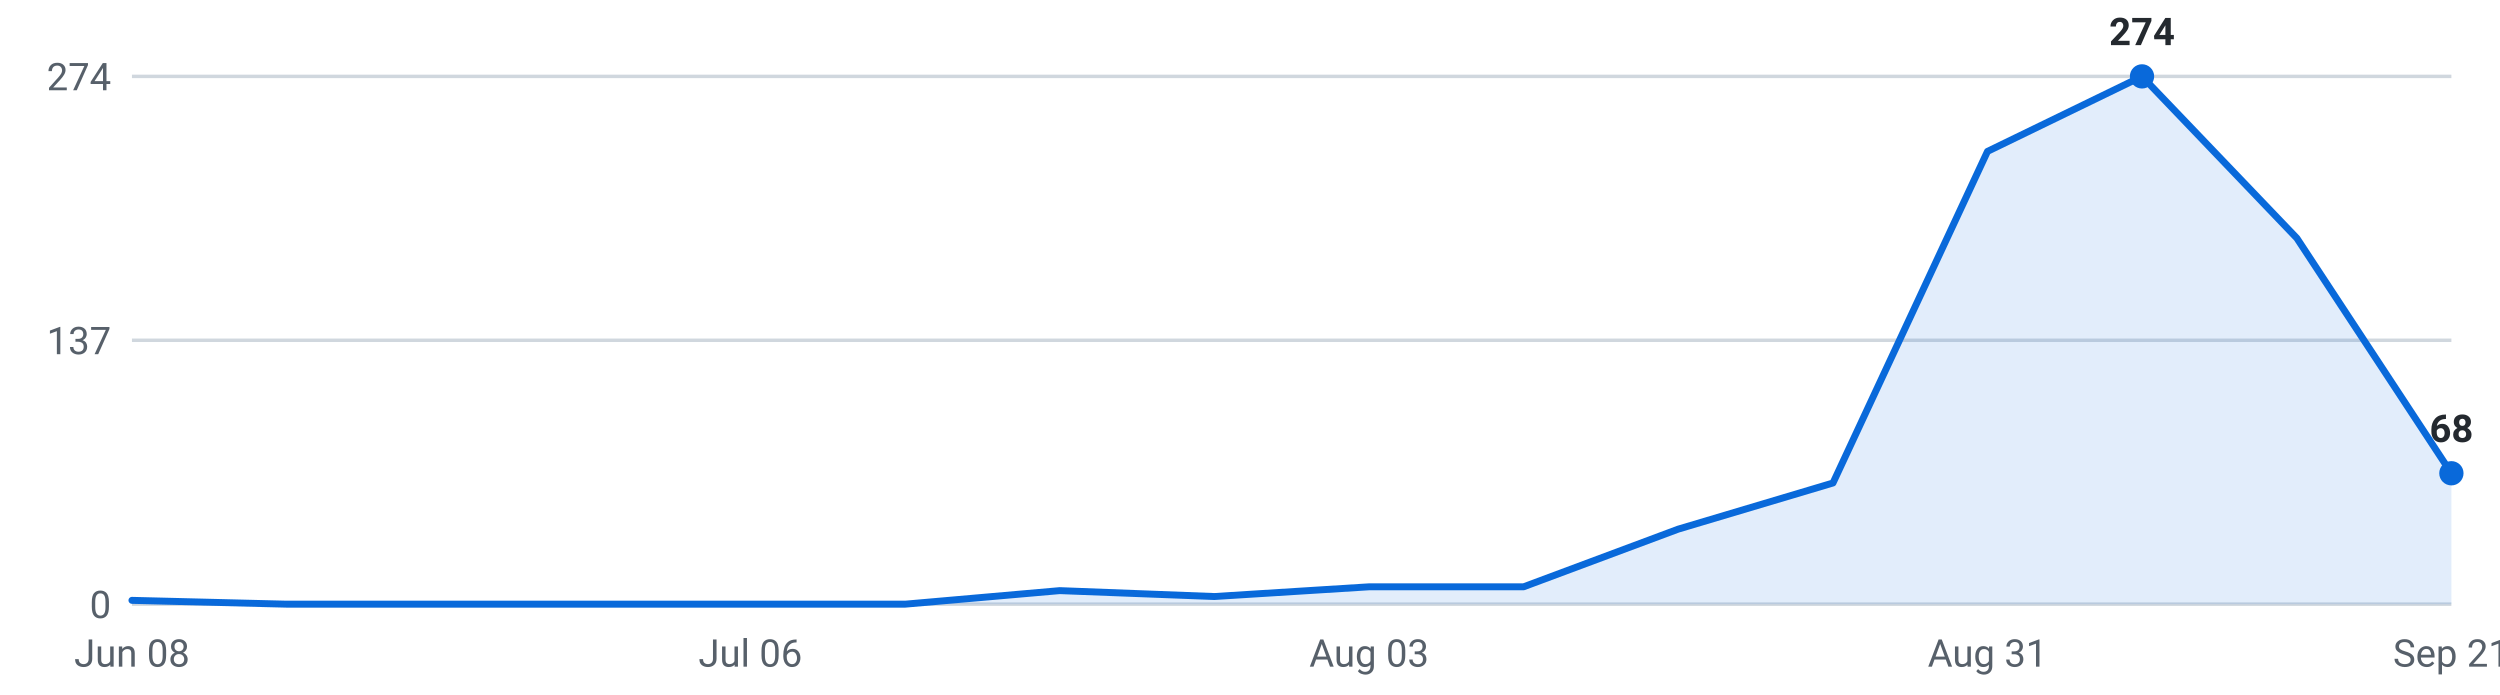
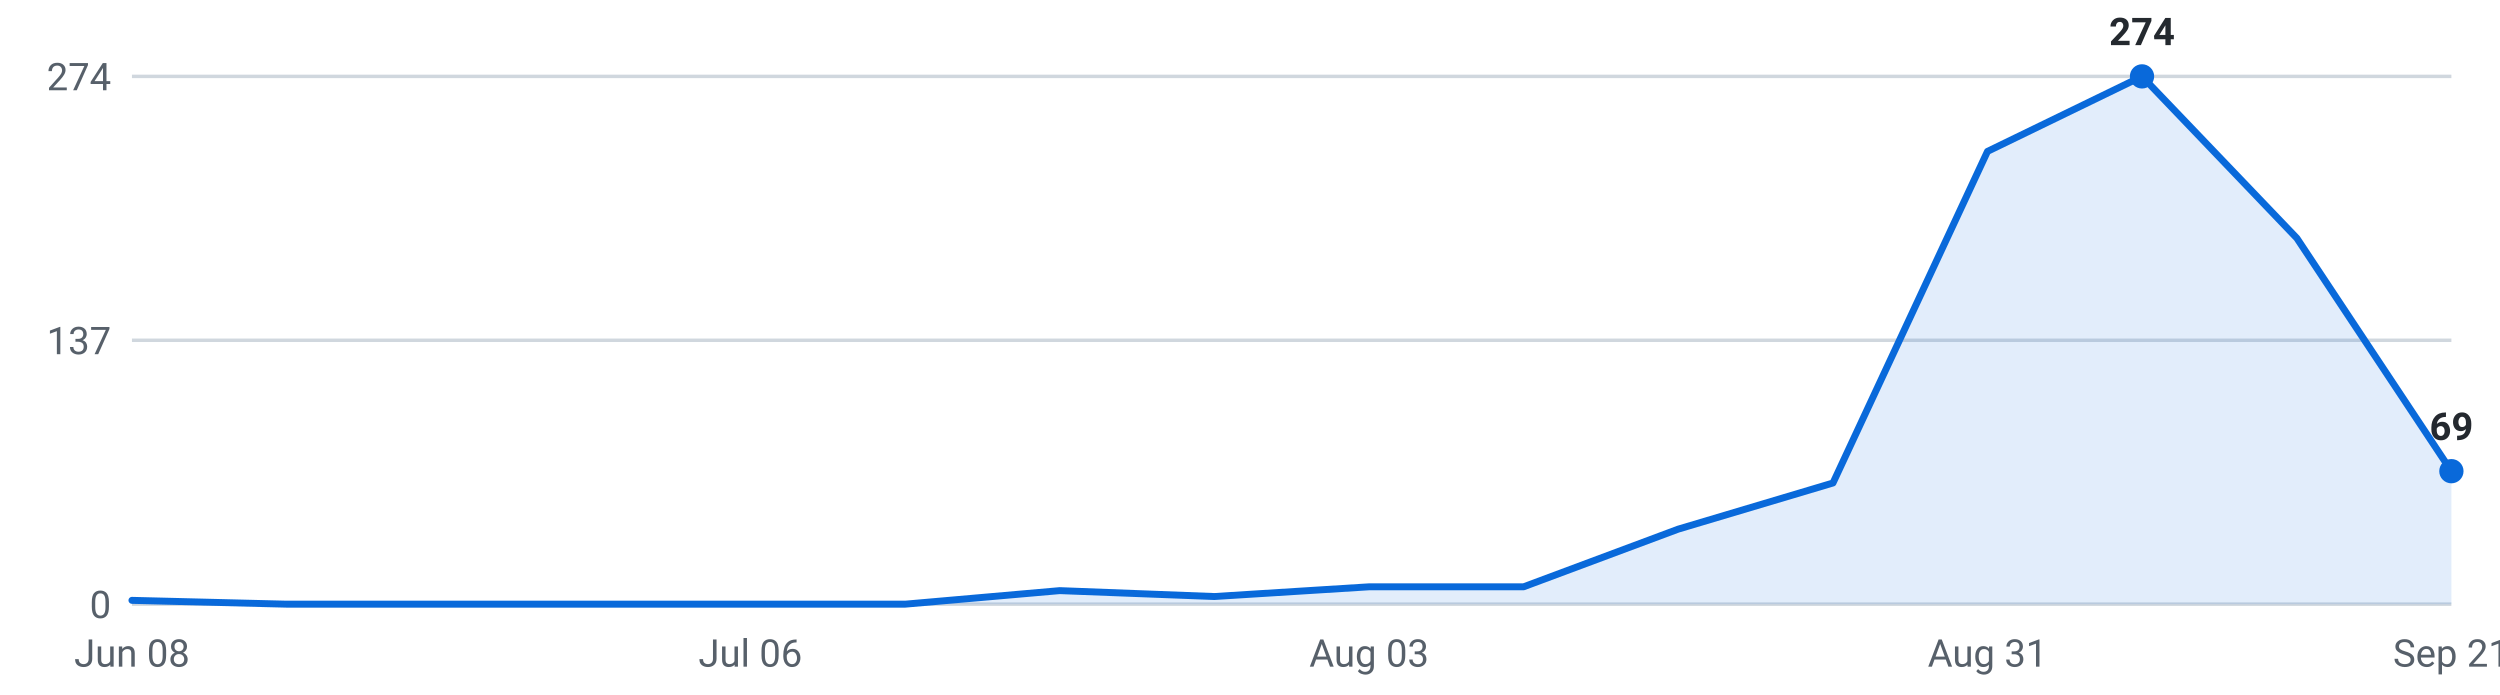
<svg xmlns="http://www.w3.org/2000/svg" viewBox="0 0 720 200" width="720" height="200" role="img" aria-label="Internships posted per week, last 16 weeks">
  <g font-family="-apple-system,Segoe UI,Roboto,sans-serif" font-size="11">
    <line x1="38" y1="174.0" x2="706" y2="174.0" stroke="#d0d7de" stroke-width="1" />
    <text x="32" y="178.0" text-anchor="end" fill="#57606a">0</text>
    <line x1="38" y1="98.0" x2="706" y2="98.0" stroke="#d0d7de" stroke-width="1" />
    <text x="32" y="102.0" text-anchor="end" fill="#57606a">137</text>
    <line x1="38" y1="22.0" x2="706" y2="22.0" stroke="#d0d7de" stroke-width="1" />
    <text x="32" y="26.0" text-anchor="end" fill="#57606a">274</text>
-     <path d="M38.0,174 L38.0,172.9 L82.5,174.0 L127.1,174.0 L171.6,174.0 L216.1,174.0 L260.7,174.0 L305.2,170.1 L349.7,171.8 L394.3,169.0 L438.8,169.0 L483.3,152.4 L527.9,139.1 L572.4,43.6 L616.9,22.0 L661.5,68.6 L706.0,136.3 L706.0,174 Z" fill="#0969da" fill-opacity="0.12" />
-     <polyline points="38.0,172.9 82.5,174.0 127.1,174.0 171.6,174.0 216.1,174.0 260.7,174.0 305.2,170.1 349.7,171.8 394.3,169.0 438.8,169.0 483.3,152.4 527.9,139.1 572.4,43.6 616.9,22.0 661.5,68.6 706.0,136.3" fill="none" stroke="#0969da" stroke-width="2" stroke-linejoin="round" stroke-linecap="round" />
+     <path d="M38.0,174 L38.0,172.9 L82.5,174.0 L127.1,174.0 L171.6,174.0 L216.1,174.0 L260.7,174.0 L305.2,170.1 L349.7,171.8 L394.3,169.0 L438.8,169.0 L483.3,152.4 L527.9,139.1 L572.4,43.6 L616.9,22.0 L661.5,68.6 L706.0,135.7 L706.0,174 Z" fill="#0969da" fill-opacity="0.12" />
+     <polyline points="38.0,172.9 82.5,174.0 127.1,174.0 171.6,174.0 216.1,174.0 260.7,174.0 305.2,170.1 349.7,171.8 394.3,169.0 438.8,169.0 483.3,152.4 527.9,139.1 572.4,43.6 616.9,22.0 661.5,68.6 706.0,135.7" fill="none" stroke="#0969da" stroke-width="2" stroke-linejoin="round" stroke-linecap="round" />
    <circle cx="616.9" cy="22.0" r="3.5" fill="#0969da" />
    <text x="616.9" y="13.0" text-anchor="middle" fill="#24292f" font-weight="600">274</text>
-     <circle cx="706.0" cy="136.3" r="3.5" fill="#0969da" />
-     <text x="706.0" y="127.3" text-anchor="middle" fill="#24292f" font-weight="600">68</text>
+     <circle cx="706.0" cy="135.7" r="3.5" fill="#0969da" />
+     <text x="706.0" y="126.7" text-anchor="middle" fill="#24292f" font-weight="600">69</text>
    <text x="38.0" y="192" text-anchor="middle" fill="#57606a">Jun 08</text>
    <text x="216.1" y="192" text-anchor="middle" fill="#57606a">Jul 06</text>
    <text x="394.3" y="192" text-anchor="middle" fill="#57606a">Aug 03</text>
    <text x="572.4" y="192" text-anchor="middle" fill="#57606a">Aug 31</text>
    <text x="706.0" y="192" text-anchor="middle" fill="#57606a">Sep 21</text>
  </g>
</svg>
